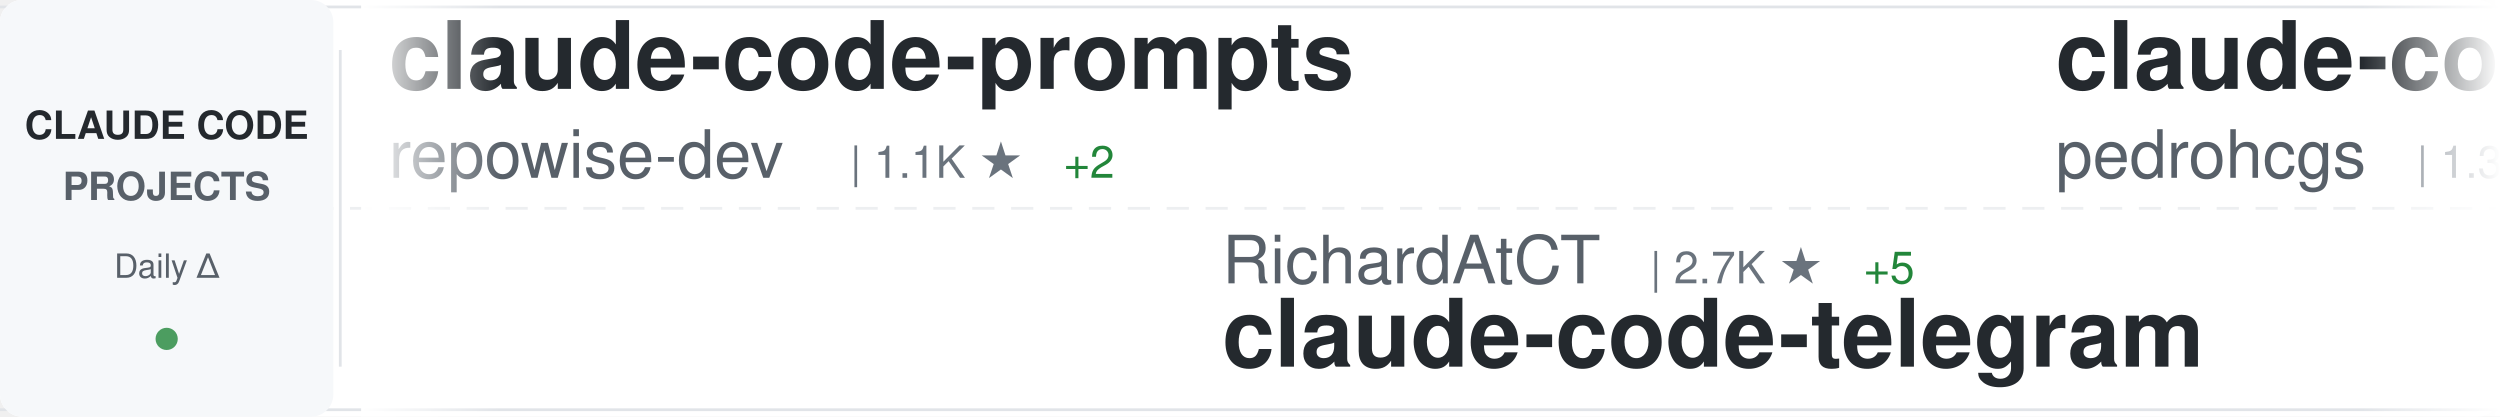
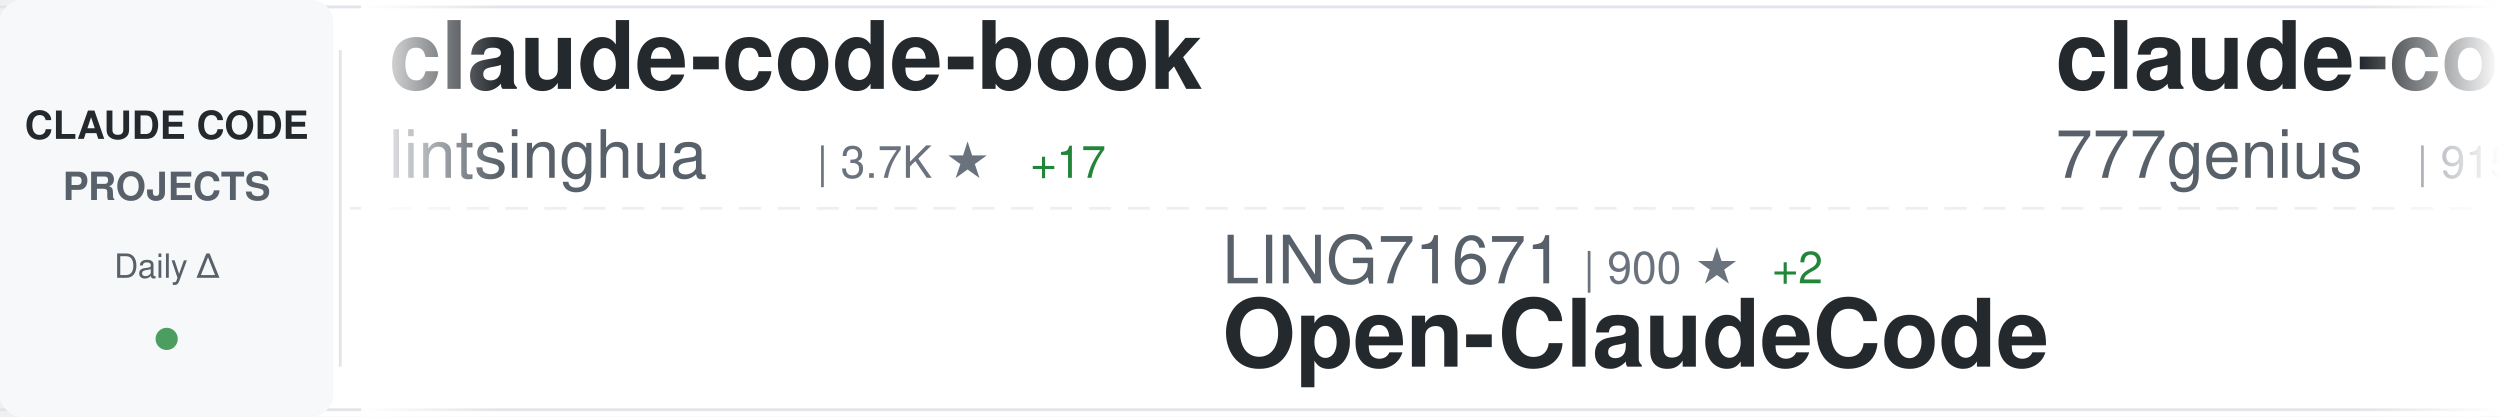
<svg xmlns="http://www.w3.org/2000/svg" width="900" height="150">
  <defs>
    <linearGradient id="awesomeLeftFade" x1="0%" y1="0%" x2="100%" y2="0%">
      <stop offset="0%" style="stop-color:#ffffff;stop-opacity:1" />
      <stop offset="100%" style="stop-color:#ffffff;stop-opacity:0" />
    </linearGradient>
    <linearGradient id="awesomeRightFade" x1="0%" y1="0%" x2="100%" y2="0%">
      <stop offset="0%" style="stop-color:#ffffff;stop-opacity:0" />
      <stop offset="100%" style="stop-color:#ffffff;stop-opacity:1" />
    </linearGradient>
  </defs>
  <rect width="900" height="150" fill="#ffffff" rx="8" />
  <rect x="0" y="2" width="900" height="1" fill="#e1e4e8" />
  <rect x="0" y="147" width="900" height="1" fill="#e1e4e8" />
  <line x1="0" y1="75" x2="900" y2="75" stroke="#e1e4e8" stroke-width="1" stroke-dasharray="8 6" opacity="0.6" />
  <rect x="0" y="0" width="120" height="150" fill="#f6f8fa" rx="8" />
  <text x="60" y="50" font-family="-apple-system, BlinkMacSystemFont, 'Segoe UI', Helvetica, Arial, sans-serif" font-size="14" font-weight="600" fill="#24292e" text-anchor="middle">CLAUDE CODE</text>
  <text x="60" y="72" font-family="-apple-system, BlinkMacSystemFont, 'Segoe UI', Helvetica, Arial, sans-serif" font-size="14" font-weight="600" fill="#586069" text-anchor="middle">PROJECTS</text>
  <text x="60" y="100" font-family="-apple-system, BlinkMacSystemFont, 'Segoe UI', Helvetica, Arial, sans-serif" font-size="12" font-weight="500" fill="#586069" text-anchor="middle">Daily Δ</text>
  <circle cx="60" cy="122" r="4" fill="#22863a" opacity="0.8" />
  <rect x="122" y="18" width="1" height="114" fill="#e1e4e8" />
  <clipPath id="awesomeTickerClip">
    <rect x="130" y="0" width="770" height="150" />
  </clipPath>
  <g clip-path="url(#awesomeTickerClip)">
    <g id="awesomeTickerItems">
      <animateTransform attributeName="transform" attributeType="XML" type="translate" from="0 0" to="-3000 0" dur="54s" repeatCount="indefinite" />
      <g transform="translate(0, 0)">
-         <text x="140" y="32" font-family="-apple-system, BlinkMacSystemFont, 'Segoe UI', Helvetica, Arial, sans-serif" font-size="34" font-weight="600" fill="#24292e">claude-code-prompts</text>
-         <text x="140" y="64" font-family="-apple-system, BlinkMacSystemFont, 'Segoe UI', Helvetica, Arial, sans-serif" font-size="24" font-weight="400" fill="#586069">repowise-dev</text>
-         <text x="306" y="64" font-family="-apple-system, BlinkMacSystemFont, 'Segoe UI', Helvetica, Arial, sans-serif" font-size="16" font-weight="500" fill="#6a737d">| 1.1K ★</text>
-         <text x="383" y="64" font-family="-apple-system, BlinkMacSystemFont, 'Segoe UI', Helvetica, Arial, sans-serif" font-size="16" font-weight="500" fill="#22863a"> +2</text>
+         <text x="140" y="32" font-family="-apple-system, BlinkMacSystemFont, 'Segoe UI', Helvetica, Arial, sans-serif" font-size="34" font-weight="600" fill="#24292e">claude-code-book</text>
+         <text x="140" y="64" font-family="-apple-system, BlinkMacSystemFont, 'Segoe UI', Helvetica, Arial, sans-serif" font-size="24" font-weight="400" fill="#586069">lintsinghua</text>
+         <text x="294" y="64" font-family="-apple-system, BlinkMacSystemFont, 'Segoe UI', Helvetica, Arial, sans-serif" font-size="16" font-weight="500" fill="#6a737d">| 3.7K ★</text>
+         <text x="371" y="64" font-family="-apple-system, BlinkMacSystemFont, 'Segoe UI', Helvetica, Arial, sans-serif" font-size="16" font-weight="500" fill="#22863a"> +17</text>
      </g>
      <g transform="translate(300, 0)">
-         <text x="140" y="102" font-family="-apple-system, BlinkMacSystemFont, 'Segoe UI', Helvetica, Arial, sans-serif" font-size="24" font-weight="400" fill="#586069">RichardAtCT</text>
-         <text x="294" y="102" font-family="-apple-system, BlinkMacSystemFont, 'Segoe UI', Helvetica, Arial, sans-serif" font-size="16" font-weight="500" fill="#6a737d">| 2.7K ★</text>
-         <text x="371" y="102" font-family="-apple-system, BlinkMacSystemFont, 'Segoe UI', Helvetica, Arial, sans-serif" font-size="16" font-weight="500" fill="#22863a"> +5</text>
-         <text x="140" y="132" font-family="-apple-system, BlinkMacSystemFont, 'Segoe UI', Helvetica, Arial, sans-serif" font-size="34" font-weight="600" fill="#24292e">claude-code-telegram</text>
+         <text x="140" y="102" font-family="-apple-system, BlinkMacSystemFont, 'Segoe UI', Helvetica, Arial, sans-serif" font-size="24" font-weight="400" fill="#586069">LING71671</text>
+         <text x="270" y="102" font-family="-apple-system, BlinkMacSystemFont, 'Segoe UI', Helvetica, Arial, sans-serif" font-size="16" font-weight="500" fill="#6a737d">| 900 ★</text>
+         <text x="338" y="102" font-family="-apple-system, BlinkMacSystemFont, 'Segoe UI', Helvetica, Arial, sans-serif" font-size="16" font-weight="500" fill="#22863a"> +2</text>
+         <text x="140" y="132" font-family="-apple-system, BlinkMacSystemFont, 'Segoe UI', Helvetica, Arial, sans-serif" font-size="34" font-weight="600" fill="#24292e">Open-ClaudeCode</text>
      </g>
      <g transform="translate(600, 0)">
-         <text x="140" y="32" font-family="-apple-system, BlinkMacSystemFont, 'Segoe UI', Helvetica, Arial, sans-serif" font-size="34" font-weight="600" fill="#24292e">claude-code-my-workflow</text>
-         <text x="140" y="64" font-family="-apple-system, BlinkMacSystemFont, 'Segoe UI', Helvetica, Arial, sans-serif" font-size="24" font-weight="400" fill="#586069">pedrohcgs</text>
-         <text x="270" y="64" font-family="-apple-system, BlinkMacSystemFont, 'Segoe UI', Helvetica, Arial, sans-serif" font-size="16" font-weight="500" fill="#6a737d">| 1.3K ★</text>
-         <text x="347" y="64" font-family="-apple-system, BlinkMacSystemFont, 'Segoe UI', Helvetica, Arial, sans-serif" font-size="16" font-weight="500" fill="#22863a"> +7</text>
+         <text x="140" y="32" font-family="-apple-system, BlinkMacSystemFont, 'Segoe UI', Helvetica, Arial, sans-serif" font-size="34" font-weight="600" fill="#24292e">claude-code-source-code</text>
+         <text x="140" y="64" font-family="-apple-system, BlinkMacSystemFont, 'Segoe UI', Helvetica, Arial, sans-serif" font-size="24" font-weight="400" fill="#586069">777genius</text>
+         <text x="270" y="64" font-family="-apple-system, BlinkMacSystemFont, 'Segoe UI', Helvetica, Arial, sans-serif" font-size="16" font-weight="500" fill="#6a737d">| 915 ★</text>
      </g>
      <g transform="translate(900, 0)">
-         <text x="140" y="102" font-family="-apple-system, BlinkMacSystemFont, 'Segoe UI', Helvetica, Arial, sans-serif" font-size="24" font-weight="400" fill="#586069">shanraisshan</text>
-         <text x="306" y="102" font-family="-apple-system, BlinkMacSystemFont, 'Segoe UI', Helvetica, Arial, sans-serif" font-size="16" font-weight="500" fill="#6a737d">| 60.0K ★</text>
-         <text x="392" y="102" font-family="-apple-system, BlinkMacSystemFont, 'Segoe UI', Helvetica, Arial, sans-serif" font-size="16" font-weight="500" fill="#22863a"> +585</text>
-         <text x="140" y="132" font-family="-apple-system, BlinkMacSystemFont, 'Segoe UI', Helvetica, Arial, sans-serif" font-size="34" font-weight="600" fill="#24292e">claude-code-best-practic...</text>
+         <text x="140" y="102" font-family="-apple-system, BlinkMacSystemFont, 'Segoe UI', Helvetica, Arial, sans-serif" font-size="24" font-weight="400" fill="#586069">repowise-dev</text>
+         <text x="306" y="102" font-family="-apple-system, BlinkMacSystemFont, 'Segoe UI', Helvetica, Arial, sans-serif" font-size="16" font-weight="500" fill="#6a737d">| 1.1K ★</text>
+         <text x="383" y="102" font-family="-apple-system, BlinkMacSystemFont, 'Segoe UI', Helvetica, Arial, sans-serif" font-size="16" font-weight="500" fill="#22863a"> +2</text>
+         <text x="140" y="132" font-family="-apple-system, BlinkMacSystemFont, 'Segoe UI', Helvetica, Arial, sans-serif" font-size="34" font-weight="600" fill="#24292e">claude-code-prompts</text>
      </g>
      <g transform="translate(1200, 0)">
-         <text x="140" y="32" font-family="-apple-system, BlinkMacSystemFont, 'Segoe UI', Helvetica, Arial, sans-serif" font-size="34" font-weight="600" fill="#24292e">Claude-Code-Source-Study</text>
-         <text x="140" y="64" font-family="-apple-system, BlinkMacSystemFont, 'Segoe UI', Helvetica, Arial, sans-serif" font-size="24" font-weight="400" fill="#586069">luyao618</text>
-         <text x="258" y="64" font-family="-apple-system, BlinkMacSystemFont, 'Segoe UI', Helvetica, Arial, sans-serif" font-size="16" font-weight="500" fill="#6a737d">| 1.6K ★</text>
-         <text x="335" y="64" font-family="-apple-system, BlinkMacSystemFont, 'Segoe UI', Helvetica, Arial, sans-serif" font-size="16" font-weight="500" fill="#22863a"> +6</text>
+         <text x="140" y="32" font-family="-apple-system, BlinkMacSystemFont, 'Segoe UI', Helvetica, Arial, sans-serif" font-size="34" font-weight="600" fill="#24292e">claude-code-sourcemap</text>
+         <text x="140" y="64" font-family="-apple-system, BlinkMacSystemFont, 'Segoe UI', Helvetica, Arial, sans-serif" font-size="24" font-weight="400" fill="#586069">Hyper66666</text>
+         <text x="282" y="64" font-family="-apple-system, BlinkMacSystemFont, 'Segoe UI', Helvetica, Arial, sans-serif" font-size="16" font-weight="500" fill="#6a737d">| 216 ★</text>
      </g>
      <g transform="translate(1500, 0)">
-         <text x="140" y="102" font-family="-apple-system, BlinkMacSystemFont, 'Segoe UI', Helvetica, Arial, sans-serif" font-size="24" font-weight="400" fill="#586069">frankbria</text>
-         <text x="270" y="102" font-family="-apple-system, BlinkMacSystemFont, 'Segoe UI', Helvetica, Arial, sans-serif" font-size="16" font-weight="500" fill="#6a737d">| 9.5K ★</text>
-         <text x="347" y="102" font-family="-apple-system, BlinkMacSystemFont, 'Segoe UI', Helvetica, Arial, sans-serif" font-size="16" font-weight="500" fill="#22863a"> +12</text>
-         <text x="140" y="132" font-family="-apple-system, BlinkMacSystemFont, 'Segoe UI', Helvetica, Arial, sans-serif" font-size="34" font-weight="600" fill="#24292e">ralph-claude-code</text>
+         <text x="140" y="102" font-family="-apple-system, BlinkMacSystemFont, 'Segoe UI', Helvetica, Arial, sans-serif" font-size="24" font-weight="400" fill="#586069">anthropics</text>
+         <text x="282" y="102" font-family="-apple-system, BlinkMacSystemFont, 'Segoe UI', Helvetica, Arial, sans-serif" font-size="16" font-weight="500" fill="#6a737d">| 5.4K ★</text>
+         <text x="359" y="102" font-family="-apple-system, BlinkMacSystemFont, 'Segoe UI', Helvetica, Arial, sans-serif" font-size="16" font-weight="500" fill="#22863a"> +29</text>
+         <text x="140" y="132" font-family="-apple-system, BlinkMacSystemFont, 'Segoe UI', Helvetica, Arial, sans-serif" font-size="34" font-weight="600" fill="#24292e">claude-code-security-rev...</text>
      </g>
      <g transform="translate(1800, 0)">
-         <text x="140" y="32" font-family="-apple-system, BlinkMacSystemFont, 'Segoe UI', Helvetica, Arial, sans-serif" font-size="34" font-weight="600" fill="#24292e">claude-code-showcase</text>
-         <text x="140" y="64" font-family="-apple-system, BlinkMacSystemFont, 'Segoe UI', Helvetica, Arial, sans-serif" font-size="24" font-weight="400" fill="#586069">ChrisWiles</text>
-         <text x="282" y="64" font-family="-apple-system, BlinkMacSystemFont, 'Segoe UI', Helvetica, Arial, sans-serif" font-size="16" font-weight="500" fill="#6a737d">| 6.0K ★</text>
-         <text x="359" y="64" font-family="-apple-system, BlinkMacSystemFont, 'Segoe UI', Helvetica, Arial, sans-serif" font-size="16" font-weight="500" fill="#22863a"> +3</text>
+         <text x="140" y="32" font-family="-apple-system, BlinkMacSystemFont, 'Segoe UI', Helvetica, Arial, sans-serif" font-size="34" font-weight="600" fill="#24292e">claude-code-system-promp...</text>
+         <text x="140" y="64" font-family="-apple-system, BlinkMacSystemFont, 'Segoe UI', Helvetica, Arial, sans-serif" font-size="24" font-weight="400" fill="#586069">Piebald-AI</text>
+         <text x="282" y="64" font-family="-apple-system, BlinkMacSystemFont, 'Segoe UI', Helvetica, Arial, sans-serif" font-size="16" font-weight="500" fill="#6a737d">| 11.4K ★</text>
+         <text x="368" y="64" font-family="-apple-system, BlinkMacSystemFont, 'Segoe UI', Helvetica, Arial, sans-serif" font-size="16" font-weight="500" fill="#22863a"> +31</text>
      </g>
      <g transform="translate(2100, 0)">
-         <text x="140" y="102" font-family="-apple-system, BlinkMacSystemFont, 'Segoe UI', Helvetica, Arial, sans-serif" font-size="24" font-weight="400" fill="#586069">1rgs</text>
-         <text x="210" y="102" font-family="-apple-system, BlinkMacSystemFont, 'Segoe UI', Helvetica, Arial, sans-serif" font-size="16" font-weight="500" fill="#6a737d">| 3.7K ★</text>
-         <text x="287" y="102" font-family="-apple-system, BlinkMacSystemFont, 'Segoe UI', Helvetica, Arial, sans-serif" font-size="16" font-weight="500" fill="#22863a"> +3</text>
-         <text x="140" y="132" font-family="-apple-system, BlinkMacSystemFont, 'Segoe UI', Helvetica, Arial, sans-serif" font-size="34" font-weight="600" fill="#24292e">claude-code-proxy</text>
+         <text x="140" y="102" font-family="-apple-system, BlinkMacSystemFont, 'Segoe UI', Helvetica, Arial, sans-serif" font-size="24" font-weight="400" fill="#586069">ponponon</text>
+         <text x="258" y="102" font-family="-apple-system, BlinkMacSystemFont, 'Segoe UI', Helvetica, Arial, sans-serif" font-size="16" font-weight="500" fill="#6a737d">| 2.3K ★</text>
+         <text x="335" y="102" font-family="-apple-system, BlinkMacSystemFont, 'Segoe UI', Helvetica, Arial, sans-serif" font-size="16" font-weight="500" fill="#22863a"> +1</text>
+         <text x="140" y="132" font-family="-apple-system, BlinkMacSystemFont, 'Segoe UI', Helvetica, Arial, sans-serif" font-size="34" font-weight="600" fill="#24292e">claude_code_src</text>
      </g>
      <g transform="translate(2400, 0)">
-         <text x="140" y="32" font-family="-apple-system, BlinkMacSystemFont, 'Segoe UI', Helvetica, Arial, sans-serif" font-size="34" font-weight="600" fill="#24292e">claude-code-tudou</text>
-         <text x="140" y="64" font-family="-apple-system, BlinkMacSystemFont, 'Segoe UI', Helvetica, Arial, sans-serif" font-size="24" font-weight="400" fill="#586069">AICoderTudou</text>
-         <text x="306" y="64" font-family="-apple-system, BlinkMacSystemFont, 'Segoe UI', Helvetica, Arial, sans-serif" font-size="16" font-weight="500" fill="#6a737d">| 500 ★</text>
+         <text x="140" y="32" font-family="-apple-system, BlinkMacSystemFont, 'Segoe UI', Helvetica, Arial, sans-serif" font-size="34" font-weight="600" fill="#24292e">claude-code-cli</text>
+         <text x="140" y="64" font-family="-apple-system, BlinkMacSystemFont, 'Segoe UI', Helvetica, Arial, sans-serif" font-size="24" font-weight="400" fill="#586069">huangserva</text>
+         <text x="282" y="64" font-family="-apple-system, BlinkMacSystemFont, 'Segoe UI', Helvetica, Arial, sans-serif" font-size="16" font-weight="500" fill="#6a737d">| 609 ★</text>
      </g>
      <g transform="translate(2700, 0)">
-         <text x="140" y="102" font-family="-apple-system, BlinkMacSystemFont, 'Segoe UI', Helvetica, Arial, sans-serif" font-size="24" font-weight="400" fill="#586069">FlorianBruniaux</text>
-         <text x="342" y="102" font-family="-apple-system, BlinkMacSystemFont, 'Segoe UI', Helvetica, Arial, sans-serif" font-size="16" font-weight="500" fill="#6a737d">| 5.2K ★</text>
-         <text x="419" y="102" font-family="-apple-system, BlinkMacSystemFont, 'Segoe UI', Helvetica, Arial, sans-serif" font-size="16" font-weight="500" fill="#22863a"> +17</text>
-         <text x="140" y="132" font-family="-apple-system, BlinkMacSystemFont, 'Segoe UI', Helvetica, Arial, sans-serif" font-size="34" font-weight="600" fill="#24292e">claude-code-ultimate-gui...</text>
+         <text x="140" y="102" font-family="-apple-system, BlinkMacSystemFont, 'Segoe UI', Helvetica, Arial, sans-serif" font-size="24" font-weight="400" fill="#586069">carlvellotti</text>
+         <text x="306" y="102" font-family="-apple-system, BlinkMacSystemFont, 'Segoe UI', Helvetica, Arial, sans-serif" font-size="16" font-weight="500" fill="#6a737d">| 2.1K ★</text>
+         <text x="383" y="102" font-family="-apple-system, BlinkMacSystemFont, 'Segoe UI', Helvetica, Arial, sans-serif" font-size="16" font-weight="500" fill="#22863a"> +1</text>
+         <text x="140" y="132" font-family="-apple-system, BlinkMacSystemFont, 'Segoe UI', Helvetica, Arial, sans-serif" font-size="34" font-weight="600" fill="#24292e">claude-code-pm-course</text>
      </g>
      <g transform="translate(3000, 0)">
-         <text x="140" y="32" font-family="-apple-system, BlinkMacSystemFont, 'Segoe UI', Helvetica, Arial, sans-serif" font-size="34" font-weight="600" fill="#24292e">claude-code-prompts</text>
-         <text x="140" y="64" font-family="-apple-system, BlinkMacSystemFont, 'Segoe UI', Helvetica, Arial, sans-serif" font-size="24" font-weight="400" fill="#586069">repowise-dev</text>
-         <text x="306" y="64" font-family="-apple-system, BlinkMacSystemFont, 'Segoe UI', Helvetica, Arial, sans-serif" font-size="16" font-weight="500" fill="#6a737d">| 1.1K ★</text>
-         <text x="383" y="64" font-family="-apple-system, BlinkMacSystemFont, 'Segoe UI', Helvetica, Arial, sans-serif" font-size="16" font-weight="500" fill="#22863a"> +2</text>
+         <text x="140" y="32" font-family="-apple-system, BlinkMacSystemFont, 'Segoe UI', Helvetica, Arial, sans-serif" font-size="34" font-weight="600" fill="#24292e">claude-code-book</text>
+         <text x="140" y="64" font-family="-apple-system, BlinkMacSystemFont, 'Segoe UI', Helvetica, Arial, sans-serif" font-size="24" font-weight="400" fill="#586069">lintsinghua</text>
+         <text x="294" y="64" font-family="-apple-system, BlinkMacSystemFont, 'Segoe UI', Helvetica, Arial, sans-serif" font-size="16" font-weight="500" fill="#6a737d">| 3.7K ★</text>
+         <text x="371" y="64" font-family="-apple-system, BlinkMacSystemFont, 'Segoe UI', Helvetica, Arial, sans-serif" font-size="16" font-weight="500" fill="#22863a"> +17</text>
      </g>
      <g transform="translate(3300, 0)">
-         <text x="140" y="102" font-family="-apple-system, BlinkMacSystemFont, 'Segoe UI', Helvetica, Arial, sans-serif" font-size="24" font-weight="400" fill="#586069">RichardAtCT</text>
-         <text x="294" y="102" font-family="-apple-system, BlinkMacSystemFont, 'Segoe UI', Helvetica, Arial, sans-serif" font-size="16" font-weight="500" fill="#6a737d">| 2.7K ★</text>
-         <text x="371" y="102" font-family="-apple-system, BlinkMacSystemFont, 'Segoe UI', Helvetica, Arial, sans-serif" font-size="16" font-weight="500" fill="#22863a"> +5</text>
-         <text x="140" y="132" font-family="-apple-system, BlinkMacSystemFont, 'Segoe UI', Helvetica, Arial, sans-serif" font-size="34" font-weight="600" fill="#24292e">claude-code-telegram</text>
+         <text x="140" y="102" font-family="-apple-system, BlinkMacSystemFont, 'Segoe UI', Helvetica, Arial, sans-serif" font-size="24" font-weight="400" fill="#586069">LING71671</text>
+         <text x="270" y="102" font-family="-apple-system, BlinkMacSystemFont, 'Segoe UI', Helvetica, Arial, sans-serif" font-size="16" font-weight="500" fill="#6a737d">| 900 ★</text>
+         <text x="338" y="102" font-family="-apple-system, BlinkMacSystemFont, 'Segoe UI', Helvetica, Arial, sans-serif" font-size="16" font-weight="500" fill="#22863a"> +2</text>
+         <text x="140" y="132" font-family="-apple-system, BlinkMacSystemFont, 'Segoe UI', Helvetica, Arial, sans-serif" font-size="34" font-weight="600" fill="#24292e">Open-ClaudeCode</text>
      </g>
      <g transform="translate(3600, 0)">
-         <text x="140" y="32" font-family="-apple-system, BlinkMacSystemFont, 'Segoe UI', Helvetica, Arial, sans-serif" font-size="34" font-weight="600" fill="#24292e">claude-code-my-workflow</text>
-         <text x="140" y="64" font-family="-apple-system, BlinkMacSystemFont, 'Segoe UI', Helvetica, Arial, sans-serif" font-size="24" font-weight="400" fill="#586069">pedrohcgs</text>
-         <text x="270" y="64" font-family="-apple-system, BlinkMacSystemFont, 'Segoe UI', Helvetica, Arial, sans-serif" font-size="16" font-weight="500" fill="#6a737d">| 1.3K ★</text>
-         <text x="347" y="64" font-family="-apple-system, BlinkMacSystemFont, 'Segoe UI', Helvetica, Arial, sans-serif" font-size="16" font-weight="500" fill="#22863a"> +7</text>
+         <text x="140" y="32" font-family="-apple-system, BlinkMacSystemFont, 'Segoe UI', Helvetica, Arial, sans-serif" font-size="34" font-weight="600" fill="#24292e">claude-code-source-code</text>
+         <text x="140" y="64" font-family="-apple-system, BlinkMacSystemFont, 'Segoe UI', Helvetica, Arial, sans-serif" font-size="24" font-weight="400" fill="#586069">777genius</text>
+         <text x="270" y="64" font-family="-apple-system, BlinkMacSystemFont, 'Segoe UI', Helvetica, Arial, sans-serif" font-size="16" font-weight="500" fill="#6a737d">| 915 ★</text>
      </g>
      <g transform="translate(3900, 0)">
-         <text x="140" y="102" font-family="-apple-system, BlinkMacSystemFont, 'Segoe UI', Helvetica, Arial, sans-serif" font-size="24" font-weight="400" fill="#586069">shanraisshan</text>
-         <text x="306" y="102" font-family="-apple-system, BlinkMacSystemFont, 'Segoe UI', Helvetica, Arial, sans-serif" font-size="16" font-weight="500" fill="#6a737d">| 60.0K ★</text>
-         <text x="392" y="102" font-family="-apple-system, BlinkMacSystemFont, 'Segoe UI', Helvetica, Arial, sans-serif" font-size="16" font-weight="500" fill="#22863a"> +585</text>
-         <text x="140" y="132" font-family="-apple-system, BlinkMacSystemFont, 'Segoe UI', Helvetica, Arial, sans-serif" font-size="34" font-weight="600" fill="#24292e">claude-code-best-practic...</text>
+         <text x="140" y="102" font-family="-apple-system, BlinkMacSystemFont, 'Segoe UI', Helvetica, Arial, sans-serif" font-size="24" font-weight="400" fill="#586069">repowise-dev</text>
+         <text x="306" y="102" font-family="-apple-system, BlinkMacSystemFont, 'Segoe UI', Helvetica, Arial, sans-serif" font-size="16" font-weight="500" fill="#6a737d">| 1.1K ★</text>
+         <text x="383" y="102" font-family="-apple-system, BlinkMacSystemFont, 'Segoe UI', Helvetica, Arial, sans-serif" font-size="16" font-weight="500" fill="#22863a"> +2</text>
+         <text x="140" y="132" font-family="-apple-system, BlinkMacSystemFont, 'Segoe UI', Helvetica, Arial, sans-serif" font-size="34" font-weight="600" fill="#24292e">claude-code-prompts</text>
      </g>
    </g>
  </g>
  <rect x="130" y="0" width="50" height="150" fill="url(#awesomeLeftFade)" />
  <rect x="850" y="0" width="50" height="150" fill="url(#awesomeRightFade)" />
</svg>
